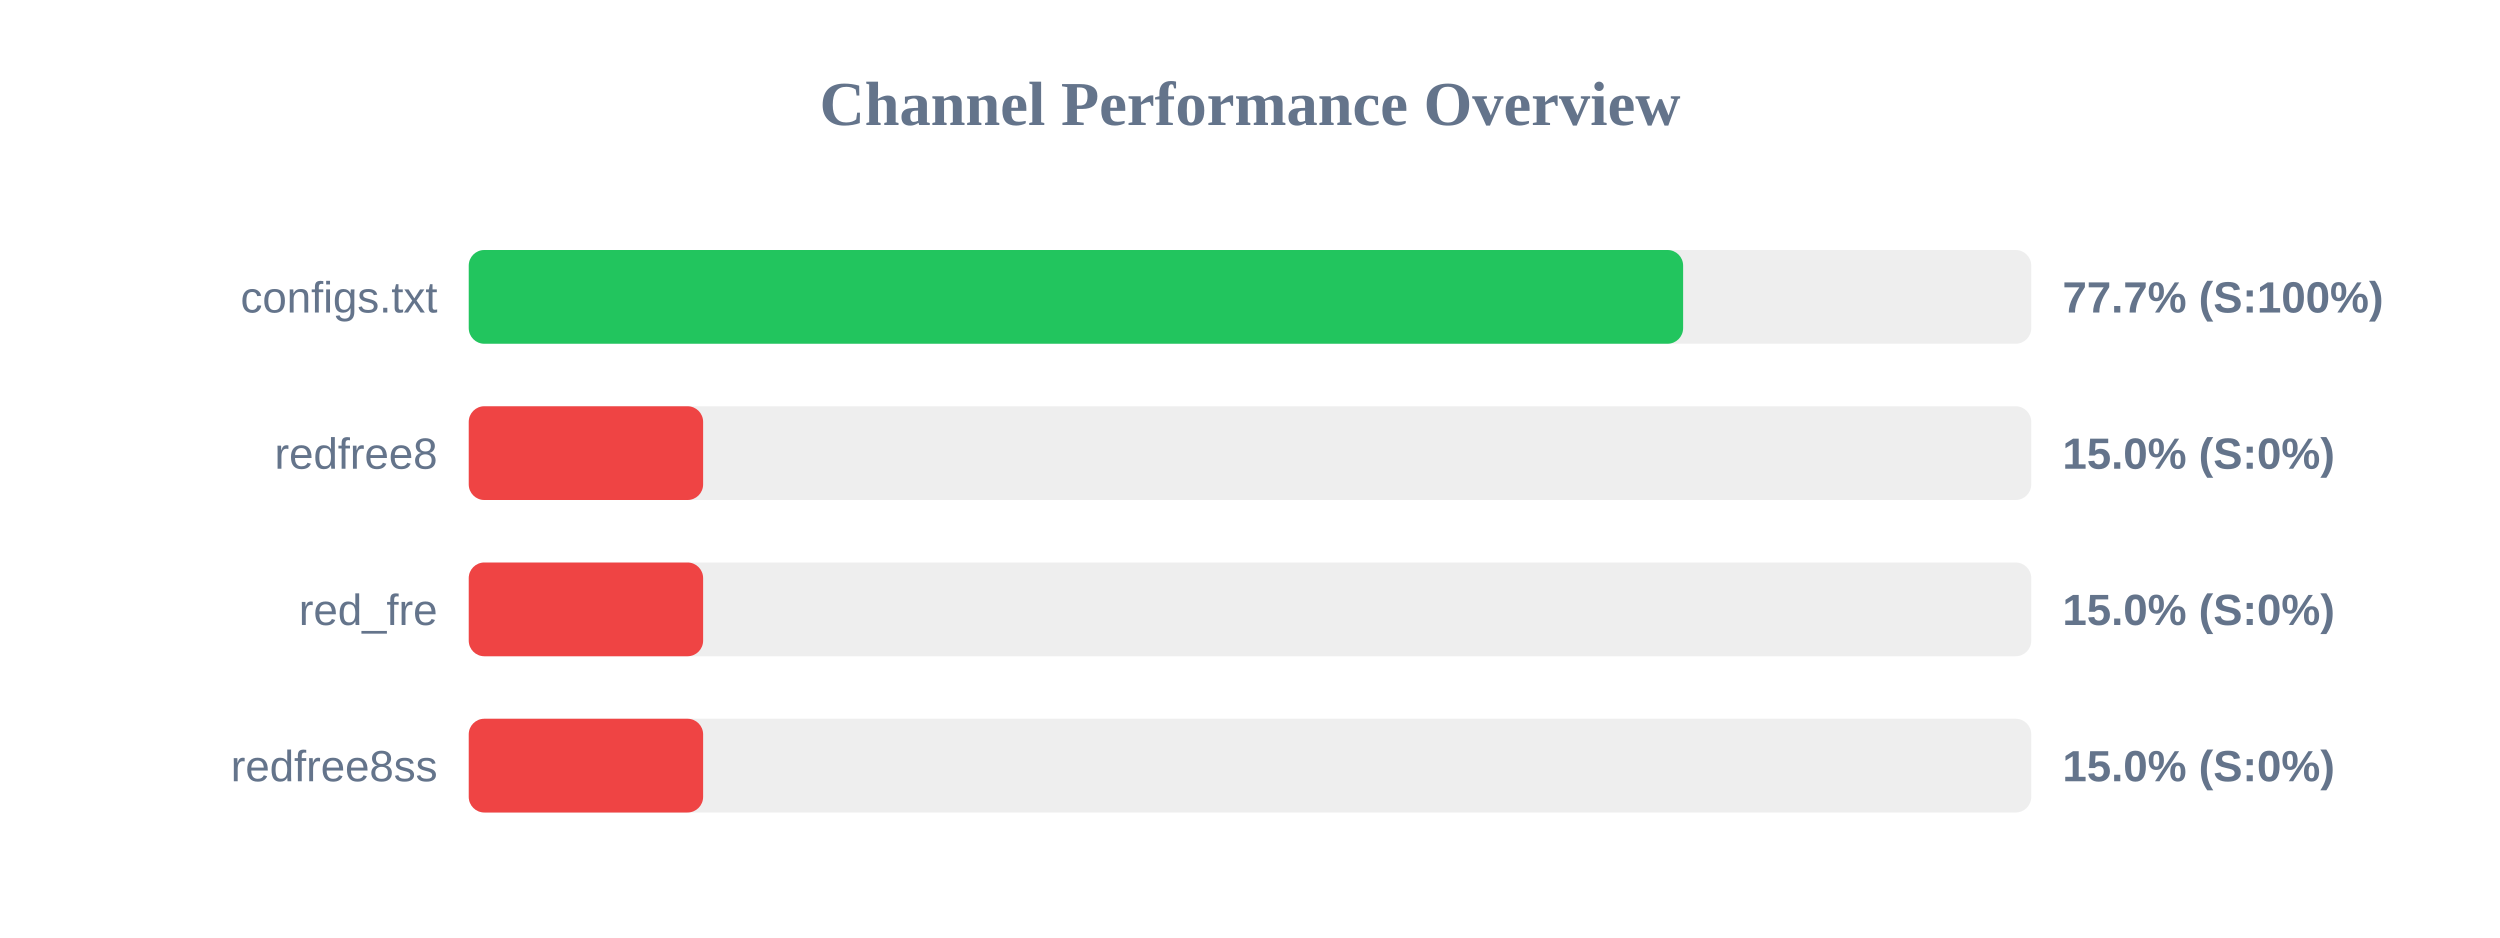
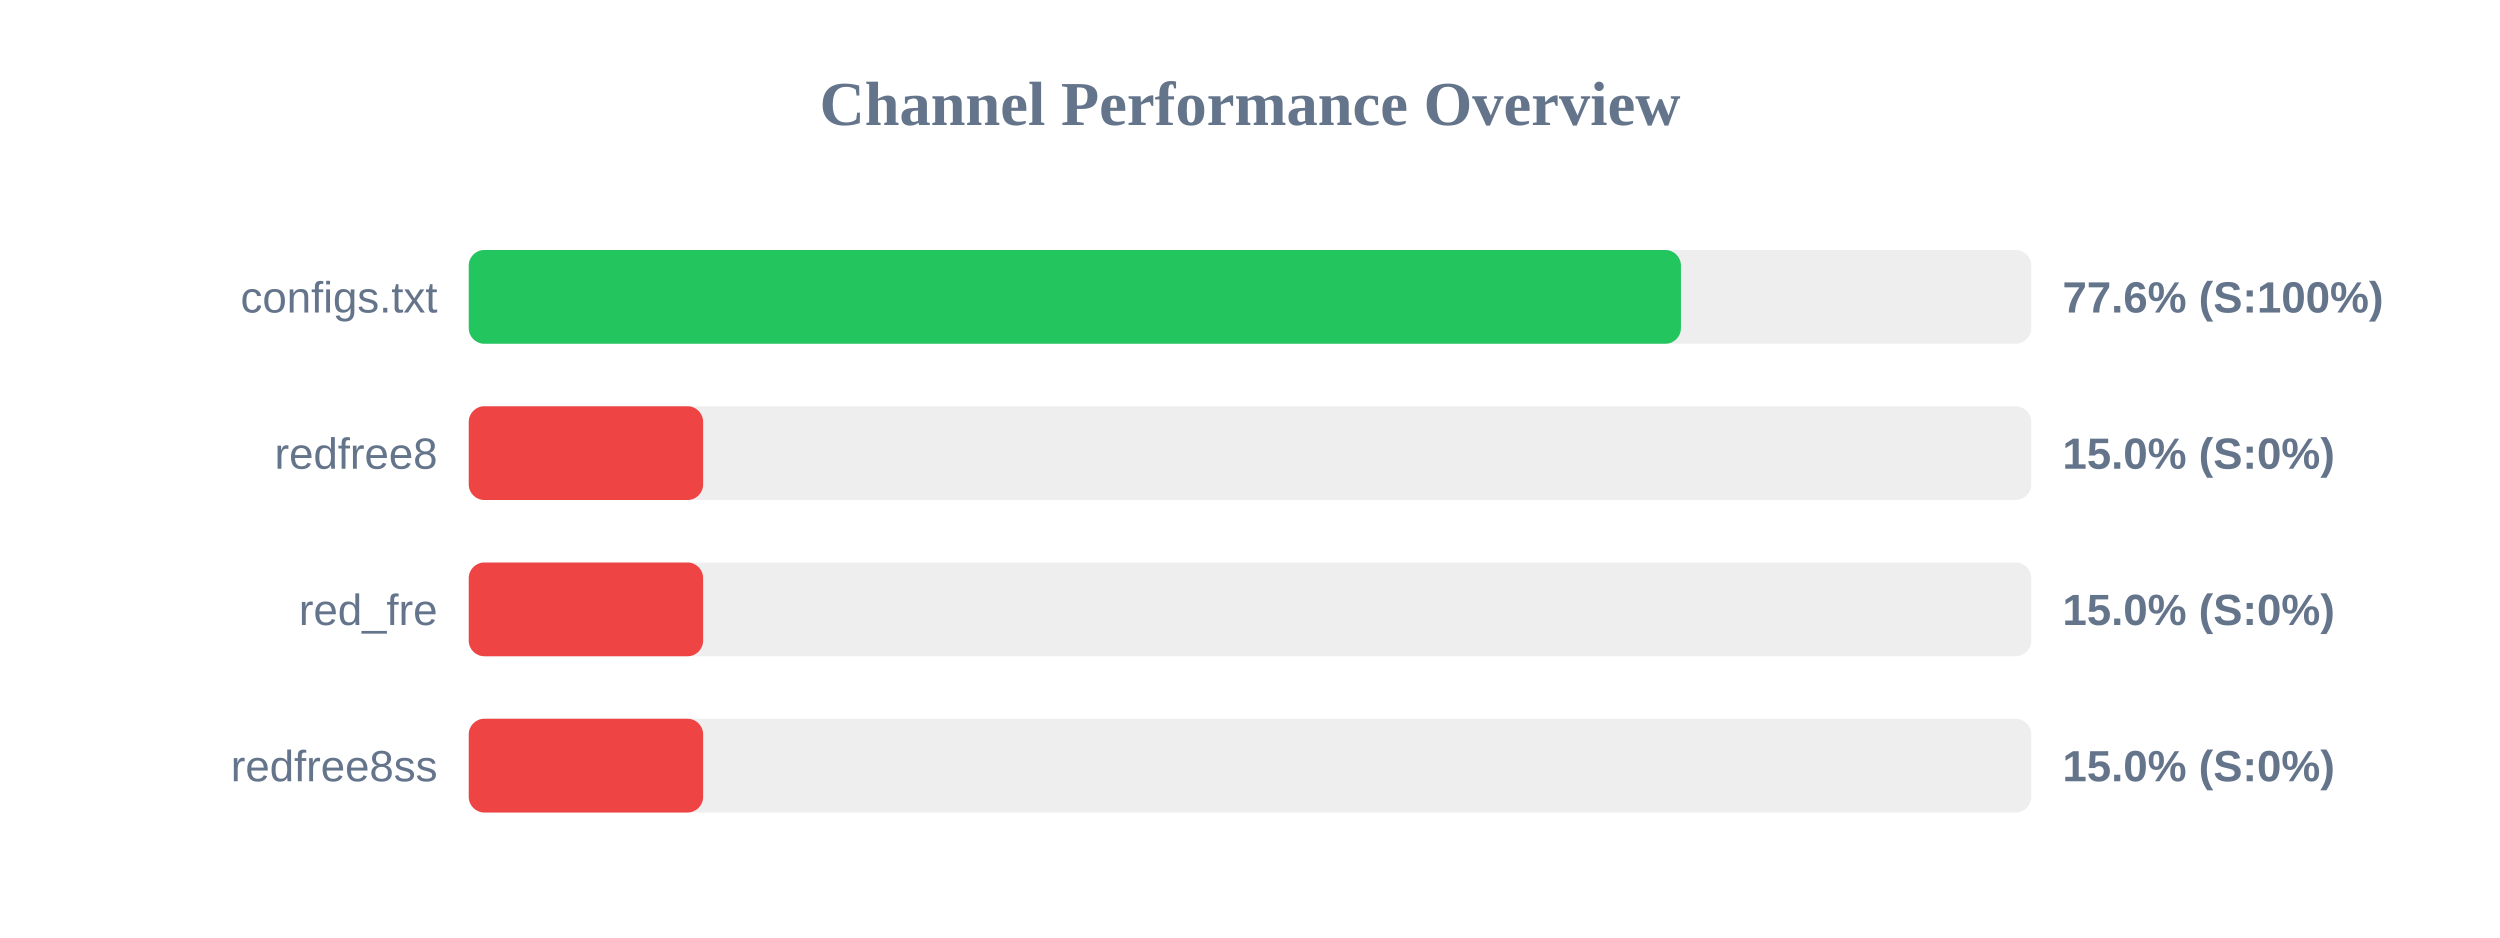
<svg xmlns="http://www.w3.org/2000/svg" width="800" height="300" version="1.1">
  <style>
        .row { font: 14px Arial; fill: #64748b; }
        .score { font: bold 14px Arial; fill: #64748b; }
    </style>
  <text x="400" y="40" text-anchor="middle" font-size="20px" font-weight="bold" fill="#64748b">Channel Performance Overview</text>
  <rect x="150" y="80" width="500" height="30" fill="#eee" rx="5" />
-   <rect x="150" y="80" width="388.6" height="30" fill="#22c55e" rx="5" />
+   <rect x="150" y="80" width="387.9" height="30" fill="#22c55e" rx="5" />
  <text x="140" y="100" text-anchor="end" class="row">configs.txt</text>
-   <text x="660" y="100" text-anchor="start" class="score">77.7% (S:100%)</text>
+   <text x="660" y="100" text-anchor="start" class="score">77.6% (S:100%)</text>
  <rect x="150" y="130" width="500" height="30" fill="#eee" rx="5" />
  <rect x="150" y="130" width="75.0" height="30" fill="#ef4444" rx="5" />
  <text x="140" y="150" text-anchor="end" class="row">redfree8</text>
  <text x="660" y="150" text-anchor="start" class="score">15.0% (S:0%)</text>
  <rect x="150" y="180" width="500" height="30" fill="#eee" rx="5" />
  <rect x="150" y="180" width="75.0" height="30" fill="#ef4444" rx="5" />
  <text x="140" y="200" text-anchor="end" class="row">red_fre</text>
  <text x="660" y="200" text-anchor="start" class="score">15.0% (S:0%)</text>
  <rect x="150" y="230" width="500" height="30" fill="#eee" rx="5" />
  <rect x="150" y="230" width="75.0" height="30" fill="#ef4444" rx="5" />
  <text x="140" y="250" text-anchor="end" class="row">redfree8ss</text>
  <text x="660" y="250" text-anchor="start" class="score">15.0% (S:0%)</text>
</svg>
